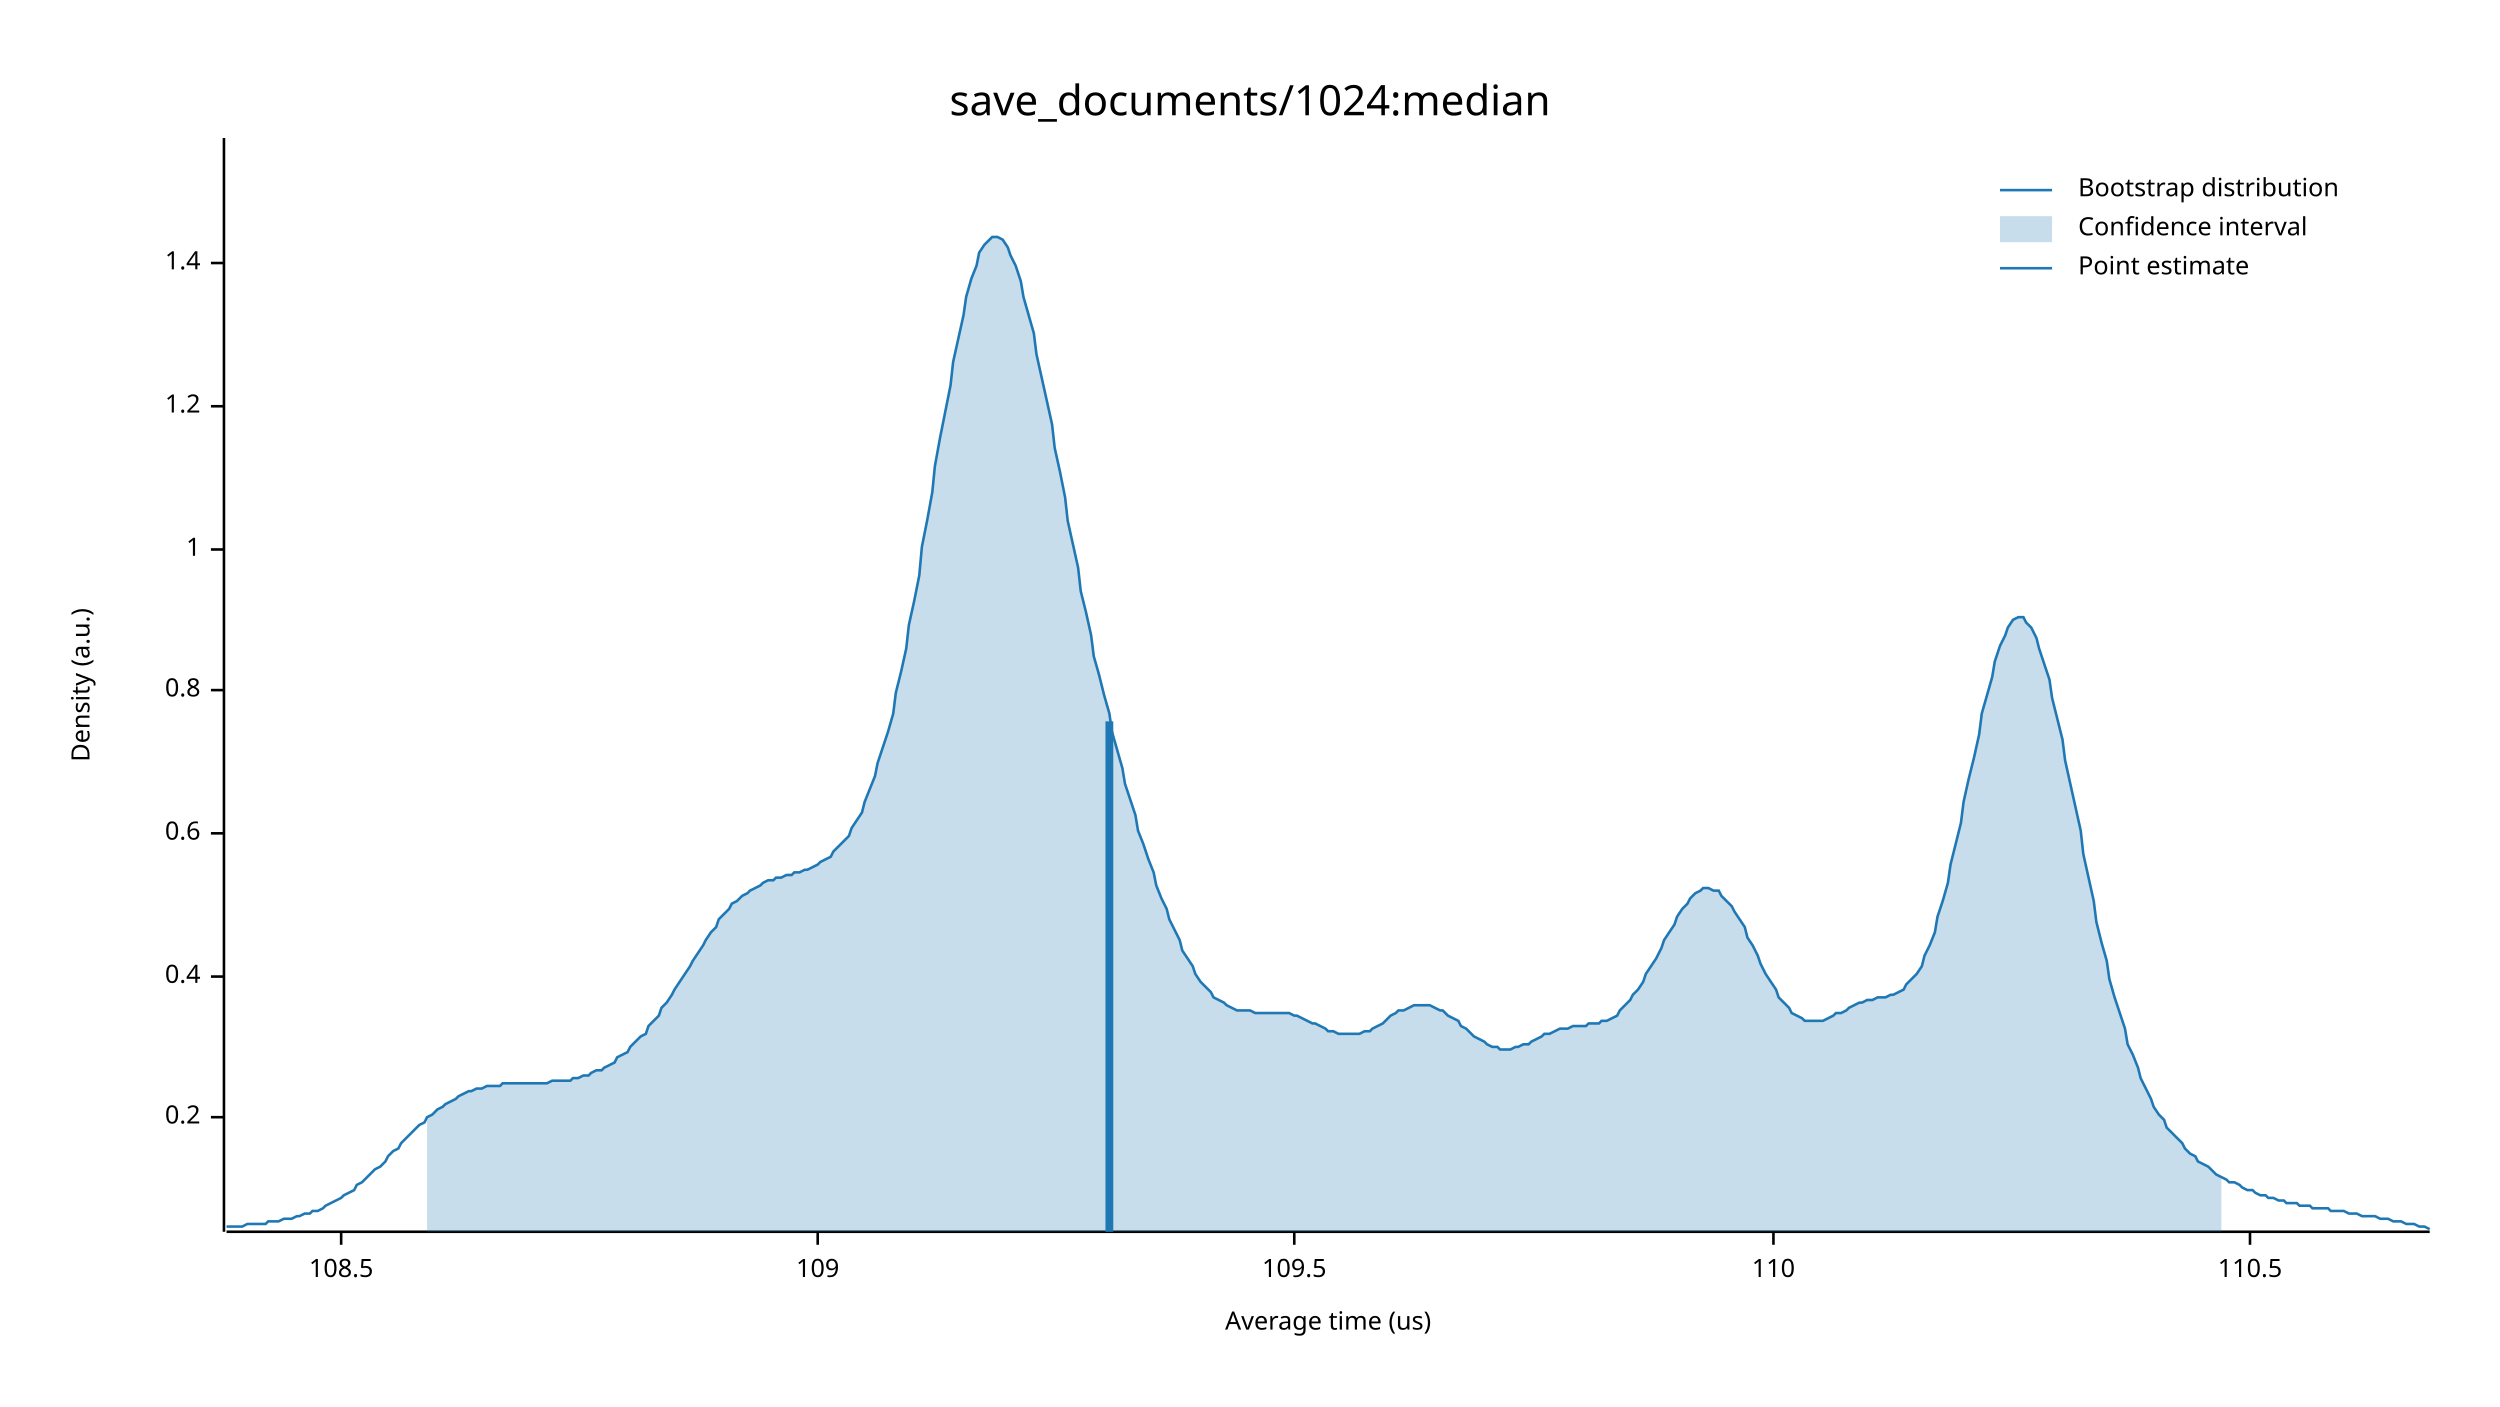
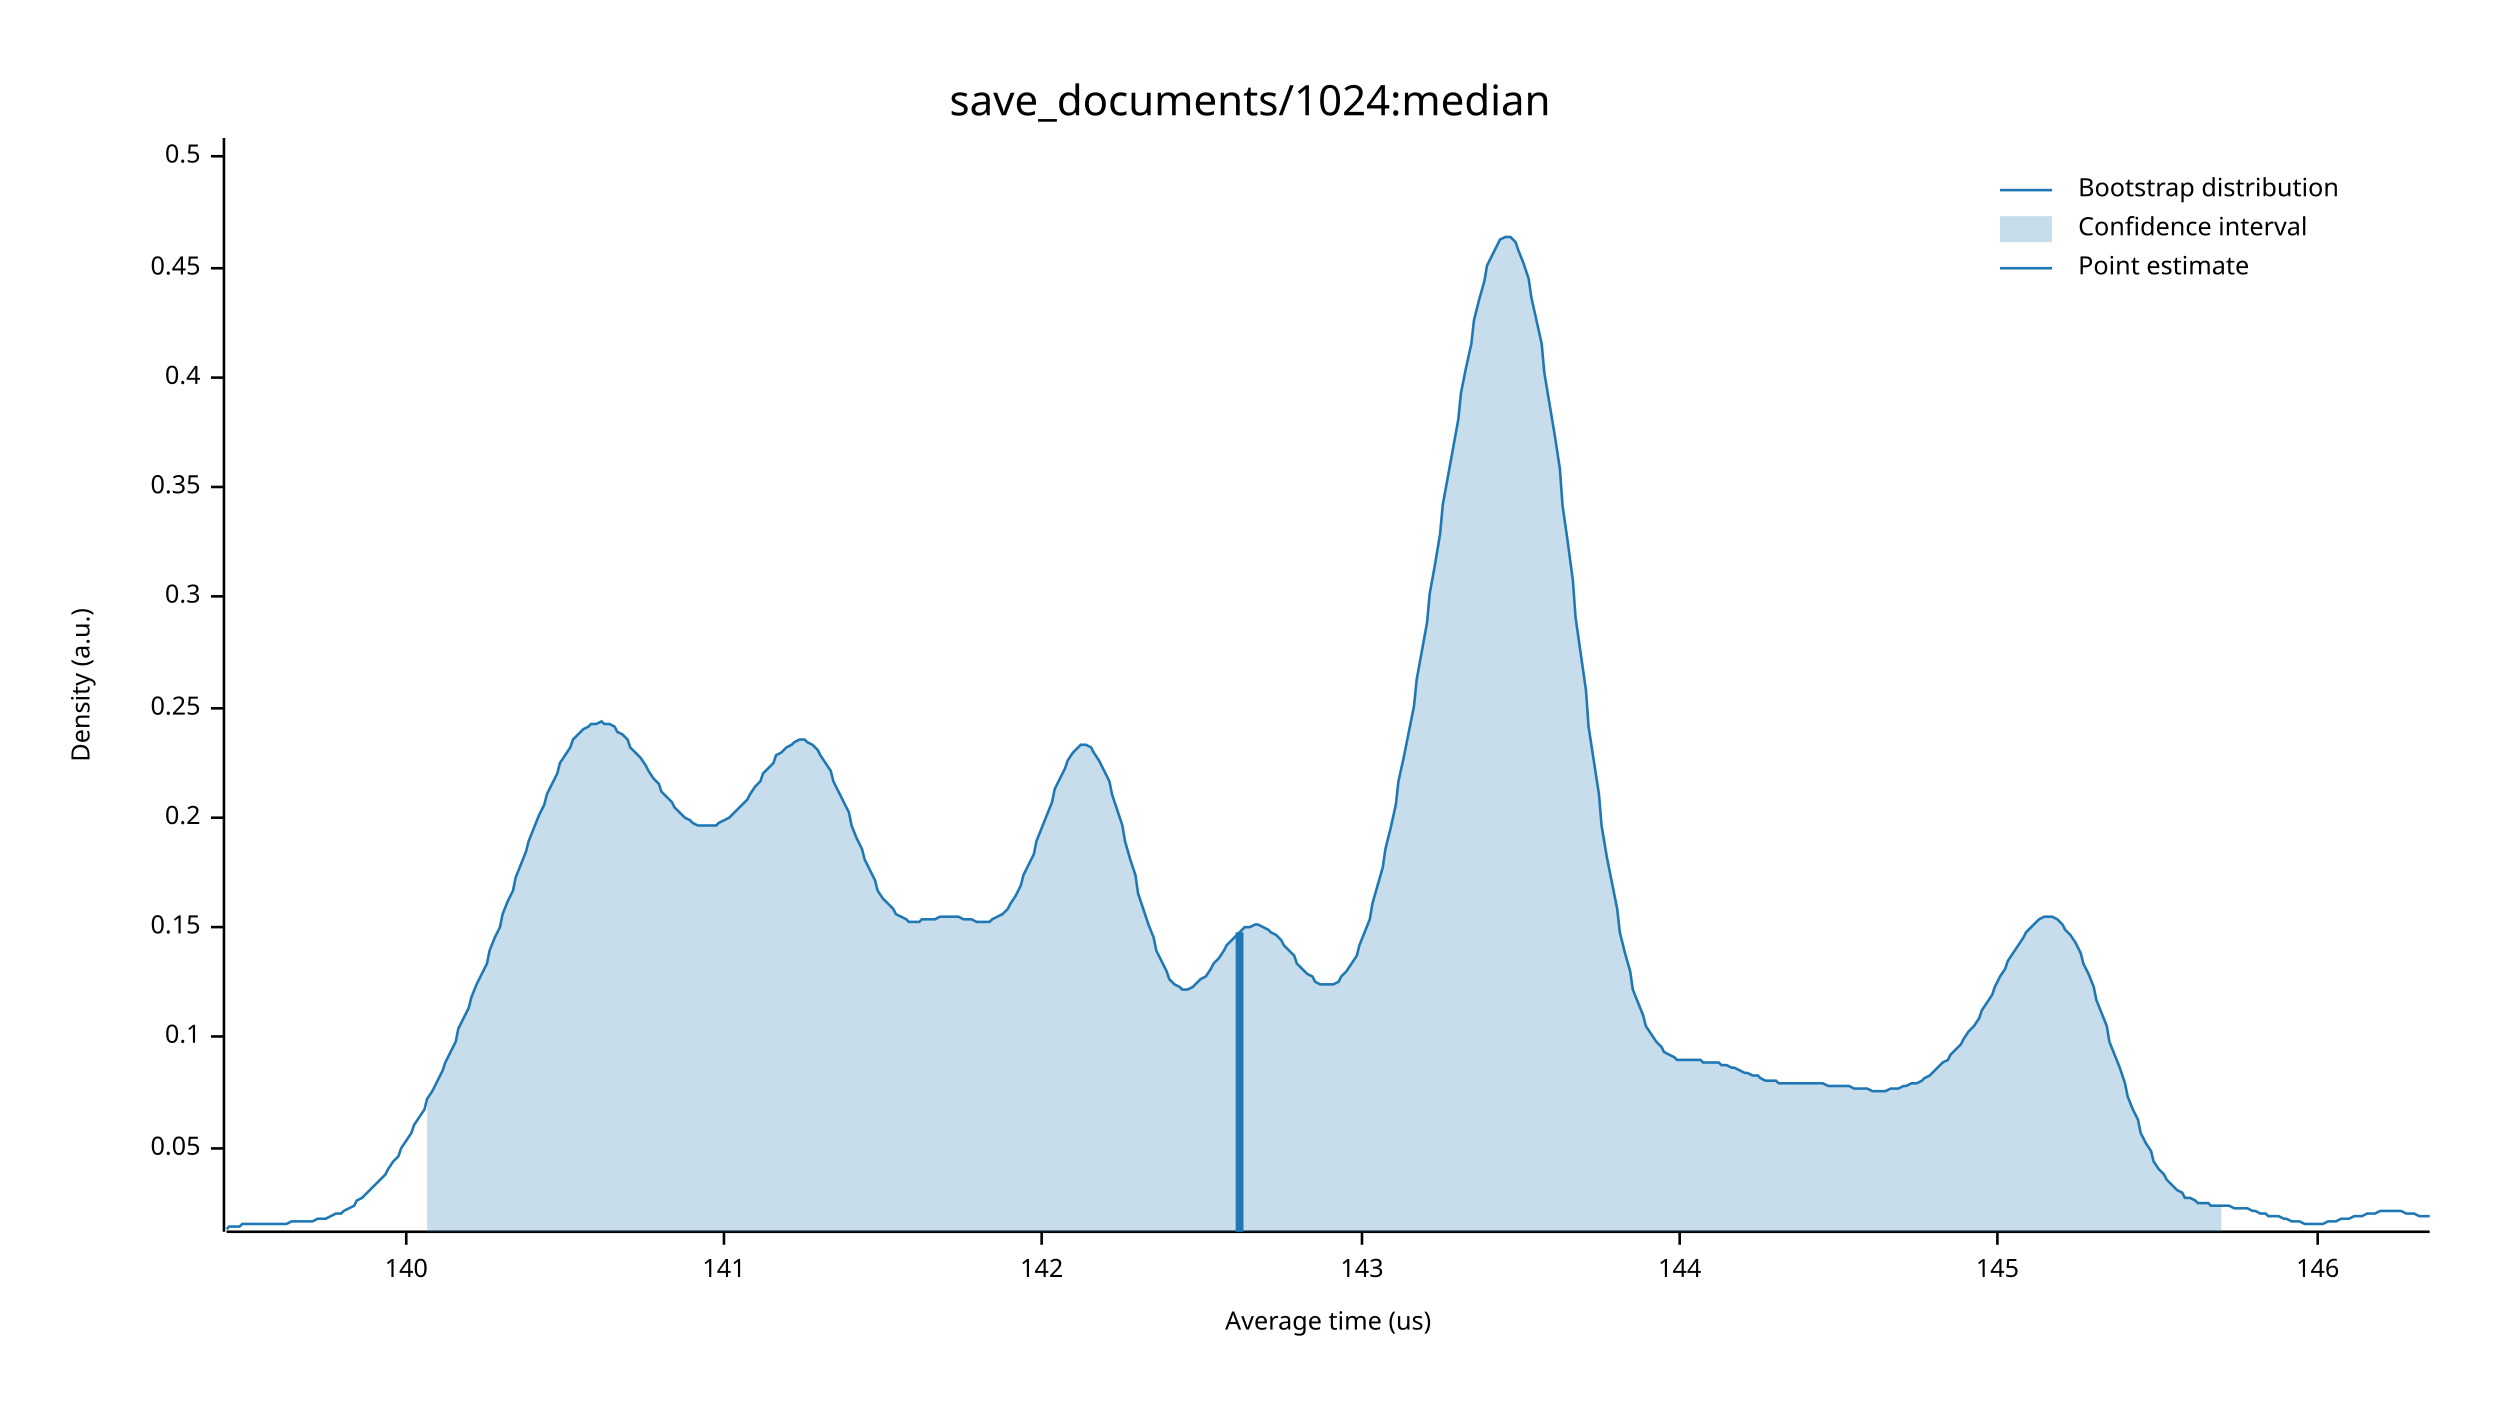
<svg xmlns="http://www.w3.org/2000/svg" width="960" height="540" viewBox="0 0 960 540">
  <text x="480" y="32" dy="0.76em" text-anchor="middle" font-family="sans-serif" font-size="16.129" opacity="1" fill="#000000">
save_documents/1024:median
</text>
  <text x="27" y="263" dy="0.76em" text-anchor="middle" font-family="sans-serif" font-size="9.677" opacity="1" fill="#000000" transform="rotate(270, 27, 263)">
Density (a.u.)
</text>
  <text x="510" y="513" dy="-0.5ex" text-anchor="middle" font-family="sans-serif" font-size="9.677" opacity="1" fill="#000000">
Average time (us)
</text>
  <polyline fill="none" opacity="1" stroke="#000000" stroke-width="1" points="86,53 86,473 " />
-   <text x="77" y="429" dy="0.5ex" text-anchor="end" font-family="sans-serif" font-size="9.677" opacity="1" fill="#000000">
+   <text x="77" y="441" dy="0.5ex" text-anchor="end" font-family="sans-serif" font-size="9.677" opacity="1" fill="#000000">
+ 0.05
+ </text>
+   <polyline fill="none" opacity="1" stroke="#000000" stroke-width="1" points="81,441 86,441 " />
+   <text x="77" y="398" dy="0.5ex" text-anchor="end" font-family="sans-serif" font-size="9.677" opacity="1" fill="#000000">
+ 0.1
+ </text>
+   <polyline fill="none" opacity="1" stroke="#000000" stroke-width="1" points="81,398 86,398 " />
+   <text x="77" y="356" dy="0.5ex" text-anchor="end" font-family="sans-serif" font-size="9.677" opacity="1" fill="#000000">
+ 0.15
+ </text>
+   <polyline fill="none" opacity="1" stroke="#000000" stroke-width="1" points="81,356 86,356 " />
+   <text x="77" y="314" dy="0.5ex" text-anchor="end" font-family="sans-serif" font-size="9.677" opacity="1" fill="#000000">
0.2
</text>
-   <polyline fill="none" opacity="1" stroke="#000000" stroke-width="1" points="81,429 86,429 " />
-   <text x="77" y="375" dy="0.5ex" text-anchor="end" font-family="sans-serif" font-size="9.677" opacity="1" fill="#000000">
+   <polyline fill="none" opacity="1" stroke="#000000" stroke-width="1" points="81,314 86,314 " />
+   <text x="77" y="272" dy="0.5ex" text-anchor="end" font-family="sans-serif" font-size="9.677" opacity="1" fill="#000000">
+ 0.25
+ </text>
+   <polyline fill="none" opacity="1" stroke="#000000" stroke-width="1" points="81,272 86,272 " />
+   <text x="77" y="229" dy="0.5ex" text-anchor="end" font-family="sans-serif" font-size="9.677" opacity="1" fill="#000000">
+ 0.3
+ </text>
+   <polyline fill="none" opacity="1" stroke="#000000" stroke-width="1" points="81,229 86,229 " />
+   <text x="77" y="187" dy="0.5ex" text-anchor="end" font-family="sans-serif" font-size="9.677" opacity="1" fill="#000000">
+ 0.35
+ </text>
+   <polyline fill="none" opacity="1" stroke="#000000" stroke-width="1" points="81,187 86,187 " />
+   <text x="77" y="145" dy="0.5ex" text-anchor="end" font-family="sans-serif" font-size="9.677" opacity="1" fill="#000000">
0.4
</text>
-   <polyline fill="none" opacity="1" stroke="#000000" stroke-width="1" points="81,375 86,375 " />
-   <text x="77" y="320" dy="0.5ex" text-anchor="end" font-family="sans-serif" font-size="9.677" opacity="1" fill="#000000">
- 0.6
+   <polyline fill="none" opacity="1" stroke="#000000" stroke-width="1" points="81,145 86,145 " />
+   <text x="77" y="103" dy="0.5ex" text-anchor="end" font-family="sans-serif" font-size="9.677" opacity="1" fill="#000000">
+ 0.45
</text>
-   <polyline fill="none" opacity="1" stroke="#000000" stroke-width="1" points="81,320 86,320 " />
-   <text x="77" y="265" dy="0.5ex" text-anchor="end" font-family="sans-serif" font-size="9.677" opacity="1" fill="#000000">
- 0.8
+   <polyline fill="none" opacity="1" stroke="#000000" stroke-width="1" points="81,103 86,103 " />
+   <text x="77" y="60" dy="0.5ex" text-anchor="end" font-family="sans-serif" font-size="9.677" opacity="1" fill="#000000">
+ 0.5
</text>
-   <polyline fill="none" opacity="1" stroke="#000000" stroke-width="1" points="81,265 86,265 " />
-   <text x="77" y="211" dy="0.5ex" text-anchor="end" font-family="sans-serif" font-size="9.677" opacity="1" fill="#000000">
- 1
+   <polyline fill="none" opacity="1" stroke="#000000" stroke-width="1" points="81,60 86,60 " />
+   <polyline fill="none" opacity="1" stroke="#000000" stroke-width="1" points="87,473 933,473 " />
+   <text x="156" y="483" dy="0.76em" text-anchor="middle" font-family="sans-serif" font-size="9.677" opacity="1" fill="#000000">
+ 140
</text>
-   <polyline fill="none" opacity="1" stroke="#000000" stroke-width="1" points="81,211 86,211 " />
-   <text x="77" y="156" dy="0.5ex" text-anchor="end" font-family="sans-serif" font-size="9.677" opacity="1" fill="#000000">
- 1.2
+   <polyline fill="none" opacity="1" stroke="#000000" stroke-width="1" points="156,473 156,478 " />
+   <text x="278" y="483" dy="0.76em" text-anchor="middle" font-family="sans-serif" font-size="9.677" opacity="1" fill="#000000">
+ 141
</text>
-   <polyline fill="none" opacity="1" stroke="#000000" stroke-width="1" points="81,156 86,156 " />
-   <text x="77" y="101" dy="0.5ex" text-anchor="end" font-family="sans-serif" font-size="9.677" opacity="1" fill="#000000">
- 1.4
+   <polyline fill="none" opacity="1" stroke="#000000" stroke-width="1" points="278,473 278,478 " />
+   <text x="400" y="483" dy="0.76em" text-anchor="middle" font-family="sans-serif" font-size="9.677" opacity="1" fill="#000000">
+ 142
</text>
-   <polyline fill="none" opacity="1" stroke="#000000" stroke-width="1" points="81,101 86,101 " />
-   <polyline fill="none" opacity="1" stroke="#000000" stroke-width="1" points="87,473 933,473 " />
-   <text x="131" y="483" dy="0.76em" text-anchor="middle" font-family="sans-serif" font-size="9.677" opacity="1" fill="#000000">
- 108.5
+   <polyline fill="none" opacity="1" stroke="#000000" stroke-width="1" points="400,473 400,478 " />
+   <text x="523" y="483" dy="0.76em" text-anchor="middle" font-family="sans-serif" font-size="9.677" opacity="1" fill="#000000">
+ 143
</text>
-   <polyline fill="none" opacity="1" stroke="#000000" stroke-width="1" points="131,473 131,478 " />
-   <text x="314" y="483" dy="0.76em" text-anchor="middle" font-family="sans-serif" font-size="9.677" opacity="1" fill="#000000">
- 109
+   <polyline fill="none" opacity="1" stroke="#000000" stroke-width="1" points="523,473 523,478 " />
+   <text x="645" y="483" dy="0.76em" text-anchor="middle" font-family="sans-serif" font-size="9.677" opacity="1" fill="#000000">
+ 144
</text>
-   <polyline fill="none" opacity="1" stroke="#000000" stroke-width="1" points="314,473 314,478 " />
-   <text x="497" y="483" dy="0.76em" text-anchor="middle" font-family="sans-serif" font-size="9.677" opacity="1" fill="#000000">
- 109.5
+   <polyline fill="none" opacity="1" stroke="#000000" stroke-width="1" points="645,473 645,478 " />
+   <text x="767" y="483" dy="0.76em" text-anchor="middle" font-family="sans-serif" font-size="9.677" opacity="1" fill="#000000">
+ 145
</text>
-   <polyline fill="none" opacity="1" stroke="#000000" stroke-width="1" points="497,473 497,478 " />
-   <text x="681" y="483" dy="0.76em" text-anchor="middle" font-family="sans-serif" font-size="9.677" opacity="1" fill="#000000">
- 110
+   <polyline fill="none" opacity="1" stroke="#000000" stroke-width="1" points="767,473 767,478 " />
+   <text x="890" y="483" dy="0.76em" text-anchor="middle" font-family="sans-serif" font-size="9.677" opacity="1" fill="#000000">
+ 146
</text>
-   <polyline fill="none" opacity="1" stroke="#000000" stroke-width="1" points="681,473 681,478 " />
-   <text x="864" y="483" dy="0.76em" text-anchor="middle" font-family="sans-serif" font-size="9.677" opacity="1" fill="#000000">
- 110.5
- </text>
-   <polyline fill="none" opacity="1" stroke="#000000" stroke-width="1" points="864,473 864,478 " />
-   <polyline fill="none" opacity="1" stroke="#1F78B4" stroke-width="1" points="87,471 88,471 90,471 92,471 93,471 95,470 97,470 98,470 100,470 102,470 103,469 105,469 107,469 109,468 110,468 112,468 114,467 115,467 117,466 119,466 120,465 122,465 124,464 125,463 127,462 129,461 131,460 132,459 134,458 136,457 137,455 139,454 141,452 142,451 144,449 146,448 148,446 149,444 151,442 153,441 154,439 156,437 158,435 159,434 161,432 163,431 164,429 166,428 168,426 170,425 171,424 173,423 175,422 176,421 178,420 180,419 181,419 183,418 185,418 187,417 188,417 190,417 192,417 193,416 195,416 197,416 198,416 200,416 202,416 203,416 205,416 207,416 209,416 210,416 212,415 214,415 215,415 217,415 219,415 220,414 222,414 224,413 226,413 227,412 229,411 231,411 232,410 234,409 236,408 237,406 239,405 241,404 242,402 244,400 246,398 248,397 249,394 251,392 253,390 254,387 256,385 258,382 259,380 261,377 263,374 265,371 266,369 268,366 270,363 271,361 273,358 275,356 276,353 278,351 280,349 281,347 283,346 285,344 287,343 288,342 290,341 292,340 293,339 295,338 297,338 298,337 300,337 302,336 304,336 305,335 307,335 309,334 310,334 312,333 314,332 315,331 317,330 319,329 320,327 322,325 324,323 326,321 327,318 329,315 331,312 332,308 334,303 336,298 337,293 339,287 341,281 343,274 344,266 346,258 348,249 349,240 351,231 353,221 354,210 356,200 358,189 359,179 361,168 363,158 365,148 366,139 368,130 370,121 371,114 373,107 375,102 376,97 378,94 380,92 381,91 383,91 385,92 387,95 388,98 390,102 392,108 393,114 395,121 397,128 398,136 400,145 402,154 404,163 405,172 407,181 409,191 410,200 412,209 414,218 415,227 417,235 419,244 420,252 422,259 424,267 426,274 427,281 429,288 431,295 432,301 434,307 436,313 437,319 439,324 441,330 443,335 444,340 446,345 448,349 449,353 451,357 453,361 454,365 456,368 458,371 459,374 461,377 463,379 465,381 466,383 468,384 470,385 471,386 473,387 475,388 476,388 478,388 480,388 482,389 483,389 485,389 487,389 488,389 490,389 492,389 493,389 495,389 497,390 498,390 500,391 502,392 504,393 505,393 507,394 509,395 510,396 512,396 514,397 515,397 517,397 519,397 521,397 522,397 524,396 526,396 527,395 529,394 531,393 532,392 534,390 536,389 537,388 539,388 541,387 543,386 544,386 546,386 548,386 549,386 551,387 553,388 554,388 556,390 558,391 560,392 561,394 563,395 565,397 566,398 568,399 570,400 571,401 573,402 575,402 576,403 578,403 580,403 582,402 583,402 585,401 587,401 588,400 590,399 592,398 593,397 595,397 597,396 599,395 600,395 602,395 604,394 605,394 607,394 609,394 610,393 612,393 614,393 615,392 617,392 619,391 621,390 622,388 624,386 626,384 627,382 629,380 631,377 632,374 634,371 636,368 638,364 639,361 641,358 643,355 644,352 646,349 648,347 649,345 651,343 653,342 654,341 656,341 658,342 660,342 661,344 663,346 665,348 666,350 668,353 670,356 671,360 673,363 675,367 676,370 678,374 680,377 682,380 683,383 685,385 687,387 688,389 690,390 692,391 693,392 695,392 697,392 699,392 700,392 702,391 704,390 705,389 707,389 709,388 710,387 712,386 714,385 715,385 717,384 719,384 721,383 722,383 724,383 726,382 727,382 729,381 731,380 732,378 734,376 736,374 738,371 739,367 741,363 743,358 744,352 746,346 748,339 749,332 751,324 753,316 754,308 756,299 758,291 760,282 761,274 763,267 765,260 766,254 768,248 770,244 771,241 773,238 775,237 777,237 778,239 780,241 782,245 783,249 785,255 787,261 788,268 790,276 792,284 793,292 795,301 797,310 799,319 800,328 802,337 804,346 805,354 807,362 809,369 810,376 812,383 814,389 816,395 817,401 819,405 821,410 822,414 824,418 826,422 827,425 829,428 831,430 832,433 834,435 836,437 838,439 839,441 841,443 843,444 844,446 846,447 848,448 849,449 851,451 853,452 855,453 856,454 858,454 860,455 861,456 863,457 865,457 866,458 868,459 870,459 871,460 873,460 875,461 877,461 878,462 880,462 882,462 883,463 885,463 887,463 888,464 890,464 892,464 894,464 895,465 897,465 899,465 900,465 902,466 904,466 905,466 907,467 909,467 910,467 912,467 914,468 916,468 917,468 919,469 921,469 922,469 924,470 926,470 927,470 929,471 931,471 933,472 " />
-   <polygon opacity="0.25" fill="#1F78B4" points="164,429 166,428 168,426 170,425 171,424 173,423 175,422 176,421 178,420 180,419 181,419 183,418 185,418 187,417 188,417 190,417 192,417 193,416 195,416 197,416 198,416 200,416 202,416 203,416 205,416 207,416 209,416 210,416 212,415 214,415 215,415 217,415 219,415 220,414 222,414 224,413 226,413 227,412 229,411 231,411 232,410 234,409 236,408 237,406 239,405 241,404 242,402 244,400 246,398 248,397 249,394 251,392 253,390 254,387 256,385 258,382 259,380 261,377 263,374 265,371 266,369 268,366 270,363 271,361 273,358 275,356 276,353 278,351 280,349 281,347 283,346 285,344 287,343 288,342 290,341 292,340 293,339 295,338 297,338 298,337 300,337 302,336 304,336 305,335 307,335 309,334 310,334 312,333 314,332 315,331 317,330 319,329 320,327 322,325 324,323 326,321 327,318 329,315 331,312 332,308 334,303 336,298 337,293 339,287 341,281 343,274 344,266 346,258 348,249 349,240 351,231 353,221 354,210 356,200 358,189 359,179 361,168 363,158 365,148 366,139 368,130 370,121 371,114 373,107 375,102 376,97 378,94 380,92 381,91 383,91 385,92 387,95 388,98 390,102 392,108 393,114 395,121 397,128 398,136 400,145 402,154 404,163 405,172 407,181 409,191 410,200 412,209 414,218 415,227 417,235 419,244 420,252 422,259 424,267 426,274 427,281 429,288 431,295 432,301 434,307 436,313 437,319 439,324 441,330 443,335 444,340 446,345 448,349 449,353 451,357 453,361 454,365 456,368 458,371 459,374 461,377 463,379 465,381 466,383 468,384 470,385 471,386 473,387 475,388 476,388 478,388 480,388 482,389 483,389 485,389 487,389 488,389 490,389 492,389 493,389 495,389 497,390 498,390 500,391 502,392 504,393 505,393 507,394 509,395 510,396 512,396 514,397 515,397 517,397 519,397 521,397 522,397 524,396 526,396 527,395 529,394 531,393 532,392 534,390 536,389 537,388 539,388 541,387 543,386 544,386 546,386 548,386 549,386 551,387 553,388 554,388 556,390 558,391 560,392 561,394 563,395 565,397 566,398 568,399 570,400 571,401 573,402 575,402 576,403 578,403 580,403 582,402 583,402 585,401 587,401 588,400 590,399 592,398 593,397 595,397 597,396 599,395 600,395 602,395 604,394 605,394 607,394 609,394 610,393 612,393 614,393 615,392 617,392 619,391 621,390 622,388 624,386 626,384 627,382 629,380 631,377 632,374 634,371 636,368 638,364 639,361 641,358 643,355 644,352 646,349 648,347 649,345 651,343 653,342 654,341 656,341 658,342 660,342 661,344 663,346 665,348 666,350 668,353 670,356 671,360 673,363 675,367 676,370 678,374 680,377 682,380 683,383 685,385 687,387 688,389 690,390 692,391 693,392 695,392 697,392 699,392 700,392 702,391 704,390 705,389 707,389 709,388 710,387 712,386 714,385 715,385 717,384 719,384 721,383 722,383 724,383 726,382 727,382 729,381 731,380 732,378 734,376 736,374 738,371 739,367 741,363 743,358 744,352 746,346 748,339 749,332 751,324 753,316 754,308 756,299 758,291 760,282 761,274 763,267 765,260 766,254 768,248 770,244 771,241 773,238 775,237 777,237 778,239 780,241 782,245 783,249 785,255 787,261 788,268 790,276 792,284 793,292 795,301 797,310 799,319 800,328 802,337 804,346 805,354 807,362 809,369 810,376 812,383 814,389 816,395 817,401 819,405 821,410 822,414 824,418 826,422 827,425 829,428 831,430 832,433 834,435 836,437 838,439 839,441 841,443 843,444 844,446 846,447 848,448 849,449 851,451 853,452 853,473 164,473 " />
-   <polyline fill="none" opacity="1" stroke="#1F78B4" stroke-width="3" points="426,473 426,277 " />
+   <polyline fill="none" opacity="1" stroke="#000000" stroke-width="1" points="890,473 890,478 " />
+   <polyline fill="none" opacity="1" stroke="#1F78B4" stroke-width="1" points="87,472 88,471 90,471 92,471 93,470 95,470 97,470 98,470 100,470 102,470 103,470 105,470 107,470 109,470 110,470 112,469 114,469 115,469 117,469 119,469 120,469 122,468 124,468 125,468 127,467 129,466 131,466 132,465 134,464 136,463 137,461 139,460 141,458 142,457 144,455 146,453 148,451 149,449 151,446 153,444 154,441 156,438 158,435 159,432 161,429 163,426 164,422 166,419 168,415 170,411 171,408 173,404 175,400 176,395 178,391 180,387 181,383 183,378 185,374 187,370 188,365 190,360 192,356 193,351 195,346 197,342 198,337 200,332 202,327 203,323 205,318 207,313 209,309 210,305 212,301 214,297 215,293 217,290 219,287 220,284 222,282 224,280 226,279 227,278 229,278 231,277 232,278 234,278 236,279 237,281 239,282 241,284 242,287 244,289 246,291 248,294 249,296 251,299 253,301 254,304 256,306 258,308 259,310 261,312 263,314 265,315 266,316 268,317 270,317 271,317 273,317 275,317 276,316 278,315 280,314 281,313 283,311 285,309 287,307 288,305 290,302 292,300 293,297 295,295 297,293 298,290 300,289 302,287 304,286 305,285 307,284 309,284 310,285 312,286 314,288 315,290 317,293 319,296 320,300 322,304 324,308 326,312 327,317 329,322 331,326 332,330 334,334 336,338 337,342 339,345 341,347 343,349 344,351 346,352 348,353 349,354 351,354 353,354 354,353 356,353 358,353 359,353 361,352 363,352 365,352 366,352 368,352 370,353 371,353 373,353 375,354 376,354 378,354 380,354 381,353 383,352 385,351 387,349 388,347 390,344 392,340 393,336 395,332 397,328 398,323 400,318 402,313 404,308 405,303 407,299 409,295 410,292 412,289 414,287 415,286 417,286 419,287 420,289 422,292 424,296 426,300 427,305 429,311 431,317 432,323 434,330 436,336 437,343 439,349 441,355 443,360 444,365 446,369 448,373 449,376 451,378 453,379 454,380 456,380 458,379 459,378 461,376 463,375 465,372 466,370 468,368 470,365 471,363 473,361 475,359 476,358 478,356 480,356 482,355 483,355 485,356 487,357 488,358 490,359 492,361 493,363 495,365 497,367 498,370 500,372 502,374 504,375 505,377 507,378 509,378 510,378 512,378 514,377 515,375 517,373 519,370 521,367 522,363 524,358 526,353 527,347 529,340 531,333 532,326 534,318 536,309 537,300 539,291 541,281 543,271 544,261 546,250 548,239 549,228 551,217 553,205 554,194 556,183 558,172 560,161 561,151 563,141 565,132 566,123 568,115 570,108 571,102 573,98 575,94 576,92 578,91 580,91 582,93 583,96 585,101 587,107 588,114 590,123 592,132 593,143 595,155 597,167 599,180 600,194 602,208 604,223 605,237 607,251 609,265 610,279 612,292 614,305 615,317 617,329 619,339 621,349 622,358 624,366 626,373 627,380 629,385 631,390 632,394 634,397 636,400 638,402 639,404 641,405 643,406 644,407 646,407 648,407 649,407 651,407 653,407 654,408 656,408 658,408 660,408 661,409 663,409 665,410 666,410 668,411 670,412 671,412 673,413 675,413 676,414 678,415 680,415 682,415 683,416 685,416 687,416 688,416 690,416 692,416 693,416 695,416 697,416 699,416 700,416 702,417 704,417 705,417 707,417 709,417 710,417 712,418 714,418 715,418 717,418 719,419 721,419 722,419 724,419 726,418 727,418 729,418 731,417 732,417 734,416 736,416 738,415 739,414 741,413 743,411 744,410 746,408 748,407 749,405 751,403 753,401 754,399 756,396 758,394 760,391 761,388 763,385 765,382 766,379 768,375 770,372 771,369 773,366 775,363 777,360 778,358 780,356 782,354 783,353 785,352 787,352 788,352 790,353 792,355 793,357 795,359 797,362 799,366 800,370 802,374 804,379 805,384 807,389 809,394 810,400 812,405 814,410 816,416 817,421 819,426 821,430 822,435 824,439 826,442 827,446 829,449 831,451 832,453 834,455 836,457 838,458 839,460 841,460 843,461 844,462 846,462 848,462 849,463 851,463 853,463 855,463 856,463 858,464 860,464 861,464 863,464 865,465 866,465 868,466 870,466 871,467 873,467 875,467 877,468 878,468 880,469 882,469 883,469 885,470 887,470 888,470 890,470 892,470 894,469 895,469 897,469 899,468 900,468 902,468 904,467 905,467 907,467 909,466 910,466 912,466 914,465 916,465 917,465 919,465 921,465 922,465 924,466 926,466 927,466 929,467 931,467 933,467 " />
+   <polygon opacity="0.25" fill="#1F78B4" points="164,422 166,419 168,415 170,411 171,408 173,404 175,400 176,395 178,391 180,387 181,383 183,378 185,374 187,370 188,365 190,360 192,356 193,351 195,346 197,342 198,337 200,332 202,327 203,323 205,318 207,313 209,309 210,305 212,301 214,297 215,293 217,290 219,287 220,284 222,282 224,280 226,279 227,278 229,278 231,277 232,278 234,278 236,279 237,281 239,282 241,284 242,287 244,289 246,291 248,294 249,296 251,299 253,301 254,304 256,306 258,308 259,310 261,312 263,314 265,315 266,316 268,317 270,317 271,317 273,317 275,317 276,316 278,315 280,314 281,313 283,311 285,309 287,307 288,305 290,302 292,300 293,297 295,295 297,293 298,290 300,289 302,287 304,286 305,285 307,284 309,284 310,285 312,286 314,288 315,290 317,293 319,296 320,300 322,304 324,308 326,312 327,317 329,322 331,326 332,330 334,334 336,338 337,342 339,345 341,347 343,349 344,351 346,352 348,353 349,354 351,354 353,354 354,353 356,353 358,353 359,353 361,352 363,352 365,352 366,352 368,352 370,353 371,353 373,353 375,354 376,354 378,354 380,354 381,353 383,352 385,351 387,349 388,347 390,344 392,340 393,336 395,332 397,328 398,323 400,318 402,313 404,308 405,303 407,299 409,295 410,292 412,289 414,287 415,286 417,286 419,287 420,289 422,292 424,296 426,300 427,305 429,311 431,317 432,323 434,330 436,336 437,343 439,349 441,355 443,360 444,365 446,369 448,373 449,376 451,378 453,379 454,380 456,380 458,379 459,378 461,376 463,375 465,372 466,370 468,368 470,365 471,363 473,361 475,359 476,358 478,356 480,356 482,355 483,355 485,356 487,357 488,358 490,359 492,361 493,363 495,365 497,367 498,370 500,372 502,374 504,375 505,377 507,378 509,378 510,378 512,378 514,377 515,375 517,373 519,370 521,367 522,363 524,358 526,353 527,347 529,340 531,333 532,326 534,318 536,309 537,300 539,291 541,281 543,271 544,261 546,250 548,239 549,228 551,217 553,205 554,194 556,183 558,172 560,161 561,151 563,141 565,132 566,123 568,115 570,108 571,102 573,98 575,94 576,92 578,91 580,91 582,93 583,96 585,101 587,107 588,114 590,123 592,132 593,143 595,155 597,167 599,180 600,194 602,208 604,223 605,237 607,251 609,265 610,279 612,292 614,305 615,317 617,329 619,339 621,349 622,358 624,366 626,373 627,380 629,385 631,390 632,394 634,397 636,400 638,402 639,404 641,405 643,406 644,407 646,407 648,407 649,407 651,407 653,407 654,408 656,408 658,408 660,408 661,409 663,409 665,410 666,410 668,411 670,412 671,412 673,413 675,413 676,414 678,415 680,415 682,415 683,416 685,416 687,416 688,416 690,416 692,416 693,416 695,416 697,416 699,416 700,416 702,417 704,417 705,417 707,417 709,417 710,417 712,418 714,418 715,418 717,418 719,419 721,419 722,419 724,419 726,418 727,418 729,418 731,417 732,417 734,416 736,416 738,415 739,414 741,413 743,411 744,410 746,408 748,407 749,405 751,403 753,401 754,399 756,396 758,394 760,391 761,388 763,385 765,382 766,379 768,375 770,372 771,369 773,366 775,363 777,360 778,358 780,356 782,354 783,353 785,352 787,352 788,352 790,353 792,355 793,357 795,359 797,362 799,366 800,370 802,374 804,379 805,384 807,389 809,394 810,400 812,405 814,410 816,416 817,421 819,426 821,430 822,435 824,439 826,442 827,446 829,449 831,451 832,453 834,455 836,457 838,458 839,460 841,460 843,461 844,462 846,462 848,462 849,463 851,463 853,463 853,473 164,473 " />
+   <polyline fill="none" opacity="1" stroke="#1F78B4" stroke-width="3" points="476,473 476,358 " />
  <text x="798" y="68" dy="0.76em" text-anchor="start" font-family="sans-serif" font-size="9.677" opacity="1" fill="#000000">
Bootstrap distribution
</text>
  <text x="798" y="83" dy="0.76em" text-anchor="start" font-family="sans-serif" font-size="9.677" opacity="1" fill="#000000">
Confidence interval
</text>
  <text x="798" y="98" dy="0.76em" text-anchor="start" font-family="sans-serif" font-size="9.677" opacity="1" fill="#000000">
Point estimate
</text>
  <polyline fill="none" opacity="1" stroke="#1F78B4" stroke-width="1" points="768,73 788,73 " />
  <rect x="768" y="83" width="20" height="10" opacity="0.25" fill="#1F78B4" stroke="none" />
  <polyline fill="none" opacity="1" stroke="#1F78B4" stroke-width="1" points="768,103 788,103 " />
</svg>
